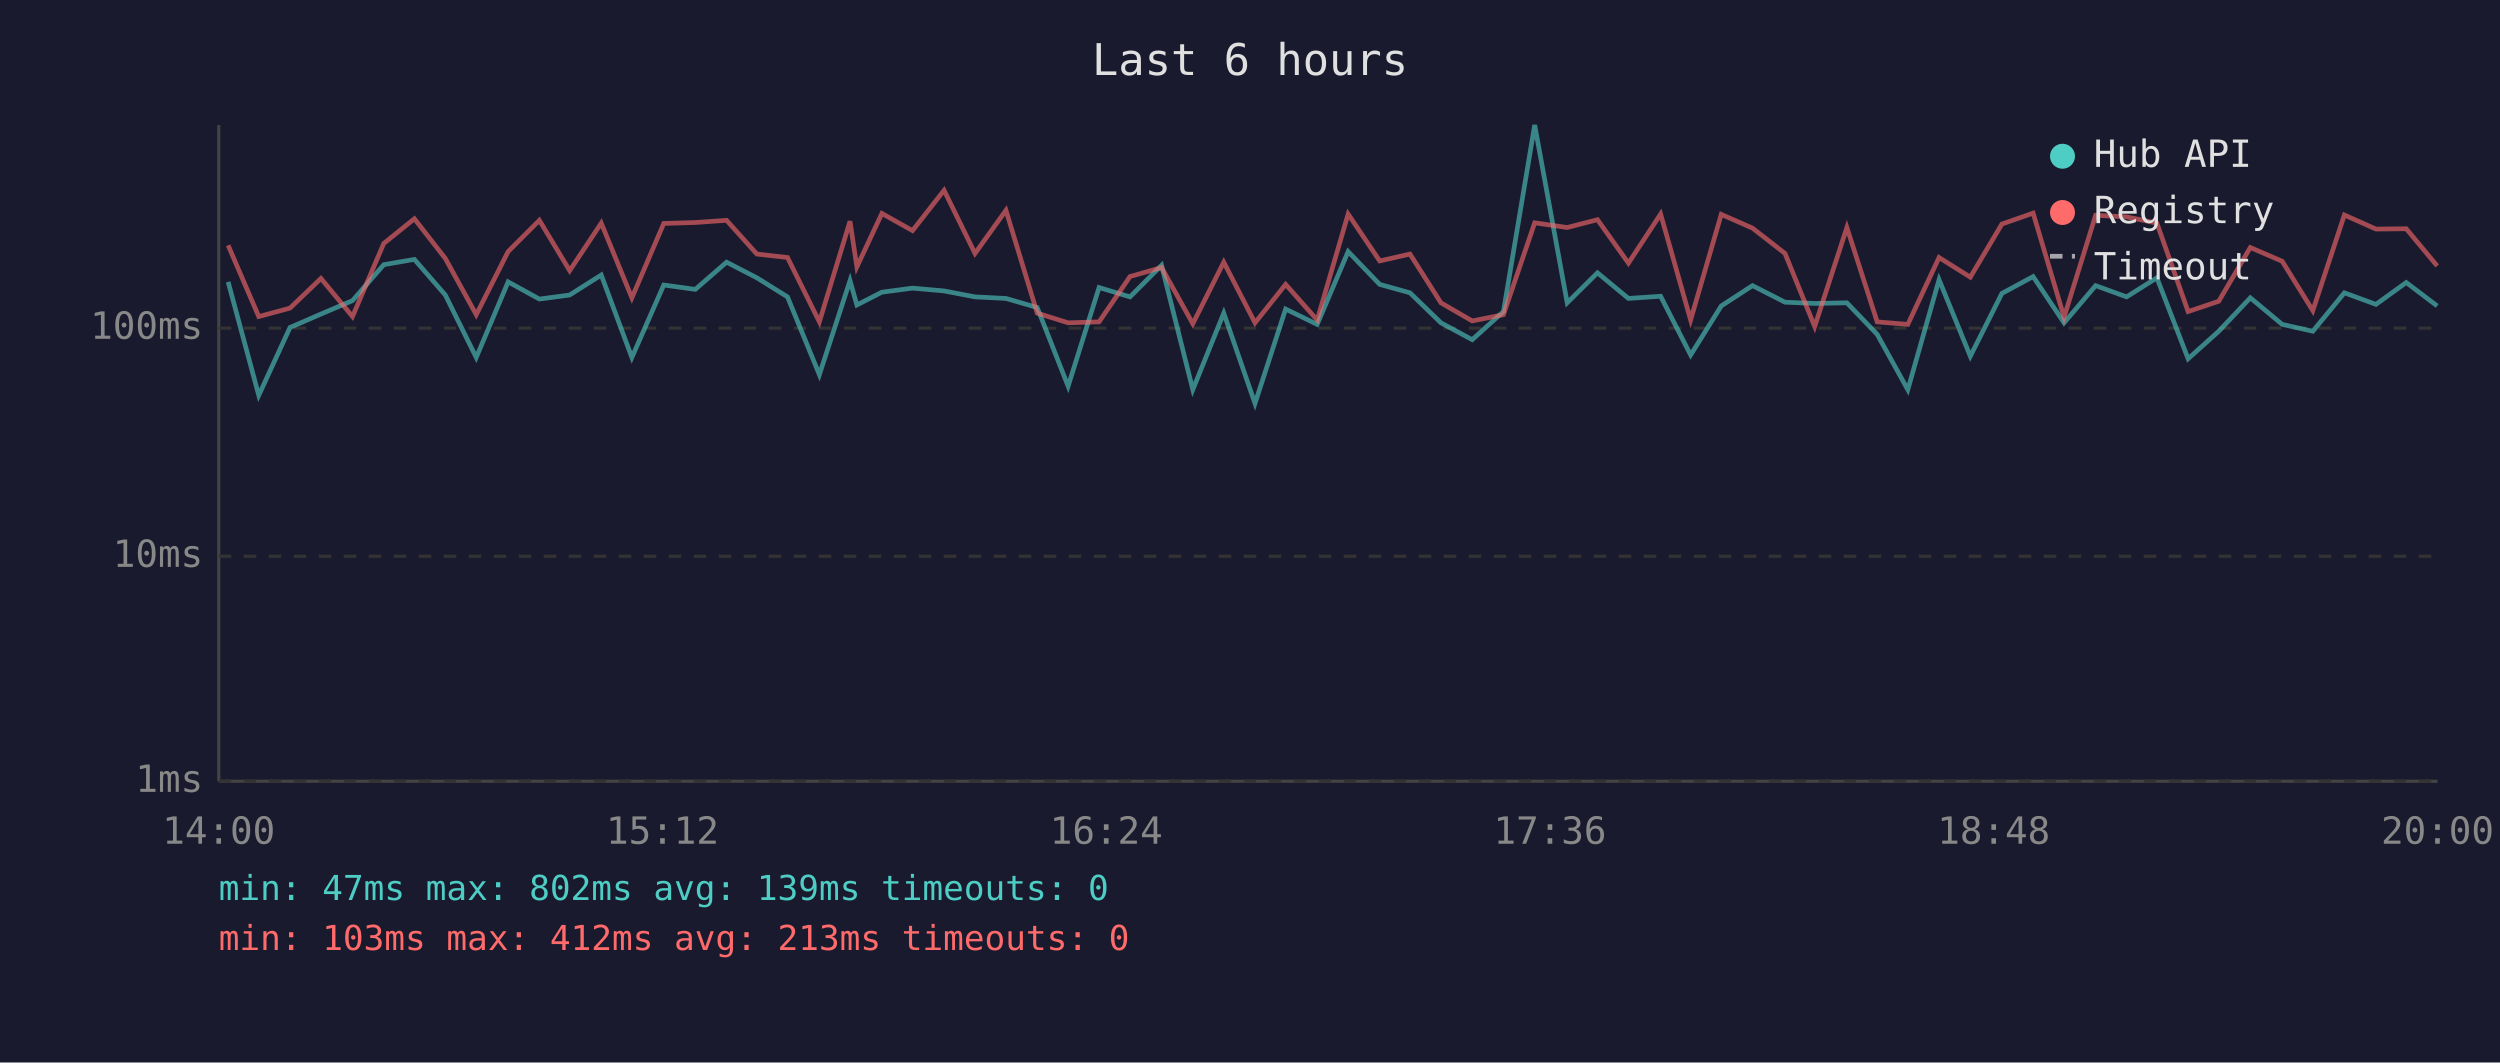
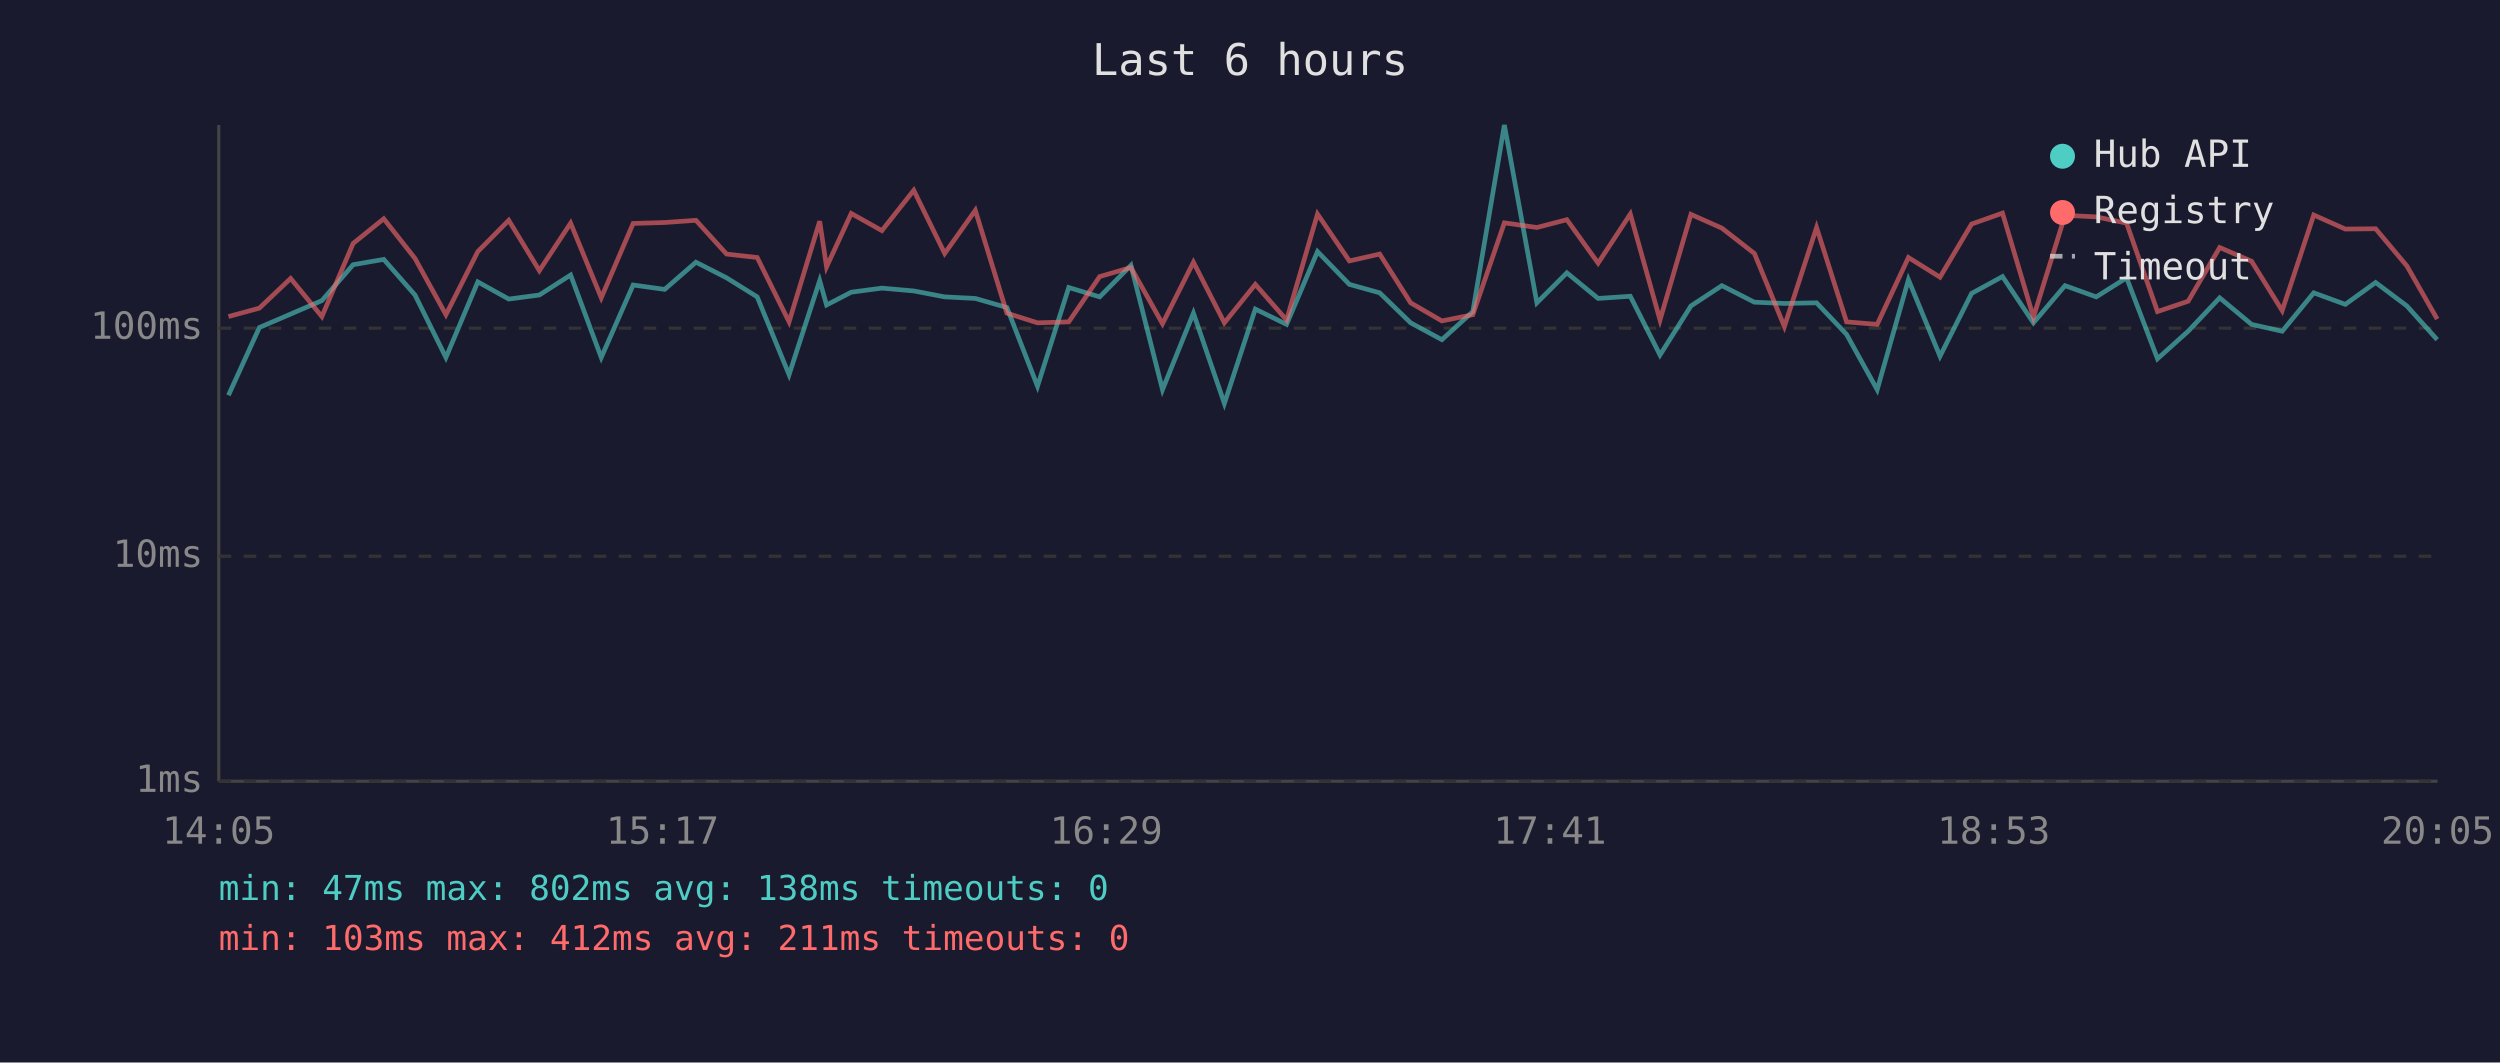
<svg xmlns="http://www.w3.org/2000/svg" viewBox="0 0 800 340" font-family="monospace" font-size="12">
  <rect width="800" height="340" fill="#1a1a2e" />
  <text x="400" y="24" fill="#e0e0e0" font-size="14" text-anchor="middle">Last 6 hours</text>
  <line x1="70" y1="40" x2="70" y2="250" stroke="#444" stroke-width="1" />
  <line x1="70" y1="250" x2="780" y2="250" stroke="#444" stroke-width="1" />
  <line x1="70" y1="250" x2="780" y2="250" stroke="#333" stroke-width="1" stroke-dasharray="4" />
  <text x="65" y="250" fill="#888" text-anchor="end" dominant-baseline="middle">1ms</text>
  <line x1="70" y1="178" x2="780" y2="178" stroke="#333" stroke-width="1" stroke-dasharray="4" />
  <text x="65" y="178" fill="#888" text-anchor="end" dominant-baseline="middle">10ms</text>
  <line x1="70" y1="105" x2="780" y2="105" stroke="#333" stroke-width="1" stroke-dasharray="4" />
  <text x="65" y="105" fill="#888" text-anchor="end" dominant-baseline="middle">100ms</text>
-   <text x="70" y="270" fill="#888" text-anchor="middle">14:00</text>
-   <text x="212" y="270" fill="#888" text-anchor="middle">15:12</text>
-   <text x="354" y="270" fill="#888" text-anchor="middle">16:24</text>
-   <text x="496" y="270" fill="#888" text-anchor="middle">17:36</text>
-   <text x="638" y="270" fill="#888" text-anchor="middle">18:48</text>
-   <text x="780" y="270" fill="#888" text-anchor="middle">20:00</text>
-   <polyline points="73.0,90.2 82.8,126.5 92.8,104.8 102.7,100.5 112.8,96.2 122.8,84.7 132.6,83.0 142.5,94.4 152.4,114.4 162.6,90.2 172.6,95.7 182.3,94.4 192.4,88.0 202.2,114.4 212.4,91.2 222.5,92.6 232.5,83.9 242.2,88.9 252.0,95.0 262.2,119.9 272.0,89.8 274.2,97.6 282.2,93.5 292.0,92.2 302.1,93.1 312.0,95.0 321.9,95.5 331.9,98.4 341.8,123.6 351.7,92.0 361.6,95.0 371.7,84.9 381.7,124.7 391.6,100.2 401.6,129.1 411.4,98.9 421.5,103.8 431.4,80.5 441.5,91.0 451.2,93.7 461.1,103.3 471.1,108.7 481.1,99.7 491.1,40.0 501.5,96.9 511.2,87.3 521.1,95.5 531.4,94.8 541.0,113.6 550.8,97.9 560.8,91.4 571.2,96.7 580.7,97.1 591.0,96.9 600.7,107.0 610.5,124.7 620.5,89.5 630.5,114.0 640.6,93.9 650.6,88.5 660.5,103.3 670.6,91.4 680.5,95.0 690.2,88.9 700.2,114.8 710.0,106.0 720.1,95.3 730.3,103.8 740.1,106.0 750.2,93.7 760.3,97.4 770.0,90.4 779.9,97.9" fill="none" stroke="#4ecdc4" stroke-width="1.5" opacity="0.6" />
-   <polyline points="73.0,78.5 82.8,101.3 92.8,98.6 102.7,89.1 112.8,101.3 122.8,77.9 132.6,70.0 142.5,82.7 152.4,100.7 162.6,80.5 172.6,70.5 182.3,86.6 192.4,71.4 202.2,95.3 212.4,71.5 222.5,71.2 232.5,70.5 242.2,81.3 252.0,82.4 262.2,103.0 272.0,70.8 274.2,85.4 282.2,68.3 292.0,73.8 302.1,60.9 312.0,81.1 321.9,67.3 331.9,100.2 341.8,103.3 351.7,103.0 361.6,88.5 371.7,85.6 381.7,103.6 391.6,83.9 401.6,103.3 411.4,91.0 421.5,102.4 431.4,68.5 441.5,83.5 451.2,81.3 461.1,96.9 471.1,102.7 481.1,100.7 491.1,71.3 501.5,72.8 511.2,70.3 521.1,84.2 531.4,68.5 541.0,102.4 550.8,68.6 560.8,73.0 571.2,81.1 580.7,104.5 591.0,72.8 600.7,103.0 610.5,103.8 620.5,82.4 630.5,88.7 640.6,71.7 650.6,68.2 660.5,101.5 670.6,68.9 680.5,69.4 690.2,71.4 700.2,99.7 710.0,96.4 720.1,79.2 730.3,83.6 740.1,99.4 750.2,68.8 760.3,73.3 770.0,73.2 779.9,85.1" fill="none" stroke="#ff6b6b" stroke-width="1.5" opacity="0.6" />
+   <text x="70" y="270" fill="#888" text-anchor="middle">14:05</text>
+   <text x="212" y="270" fill="#888" text-anchor="middle">15:17</text>
+   <text x="354" y="270" fill="#888" text-anchor="middle">16:29</text>
+   <text x="496" y="270" fill="#888" text-anchor="middle">17:41</text>
+   <text x="638" y="270" fill="#888" text-anchor="middle">18:53</text>
+   <text x="780" y="270" fill="#888" text-anchor="middle">20:05</text>
+   <polyline points="73.1,126.5 83.0,104.8 93.0,100.5 103.0,96.2 113.0,84.7 122.8,83.0 132.8,94.4 142.7,114.4 152.9,90.2 162.8,95.7 172.6,94.4 182.6,88.0 192.4,114.4 202.6,91.2 212.7,92.6 222.7,83.9 232.5,88.9 242.3,95.0 252.5,119.9 262.3,89.8 264.5,97.6 272.4,93.5 282.2,92.2 292.4,93.1 302.3,95.0 312.1,95.5 322.2,98.4 332.0,123.6 342.0,92.0 351.9,95.0 361.9,84.9 372.0,124.7 381.9,100.2 391.8,129.1 401.7,98.9 411.7,103.8 421.6,80.5 431.8,91.0 441.5,93.7 451.4,103.3 461.4,108.7 471.3,99.7 481.4,40.0 491.8,96.9 501.4,87.3 511.4,95.5 521.7,94.8 531.2,113.6 541.1,97.9 551.0,91.4 561.4,96.7 571.0,97.1 581.3,96.9 590.9,107.0 600.7,124.7 610.7,89.5 620.8,114.0 630.9,93.9 640.8,88.5 650.7,103.3 660.8,91.4 670.8,95.0 680.5,88.9 690.4,114.8 700.2,106.0 710.3,95.3 720.5,103.8 730.3,106.0 740.4,93.7 750.5,97.4 760.2,90.4 770.2,97.9 779.9,108.7" fill="none" stroke="#4ecdc4" stroke-width="1.5" opacity="0.6" />
+   <polyline points="73.1,101.3 83.0,98.6 93.0,89.1 103.0,101.3 113.0,77.9 122.8,70.0 132.8,82.7 142.7,100.7 152.9,80.5 162.8,70.5 172.6,86.6 182.6,71.4 192.4,95.3 202.6,71.5 212.7,71.2 222.7,70.5 232.5,81.3 242.3,82.4 252.5,103.0 262.3,70.8 264.5,85.4 272.4,68.3 282.2,73.8 292.4,60.9 302.3,81.1 312.1,67.3 322.2,100.2 332.0,103.3 342.0,103.0 351.9,88.5 361.9,85.6 372.0,103.6 381.9,83.9 391.8,103.3 401.7,91.0 411.7,102.4 421.6,68.5 431.8,83.5 441.5,81.3 451.4,96.9 461.4,102.7 471.3,100.7 481.4,71.3 491.8,72.8 501.4,70.3 511.4,84.2 521.7,68.5 531.2,102.4 541.1,68.6 551.0,73.0 561.4,81.1 571.0,104.5 581.3,72.8 590.9,103.0 600.7,103.8 610.7,82.4 620.8,88.7 630.9,71.7 640.8,68.2 650.7,101.5 660.8,68.9 670.8,69.4 680.5,71.4 690.4,99.7 700.2,96.4 710.3,79.2 720.5,83.6 730.3,99.4 740.4,68.8 750.5,73.3 760.2,73.2 770.2,85.1 779.9,102.1" fill="none" stroke="#ff6b6b" stroke-width="1.5" opacity="0.6" />
  <circle cx="660" cy="50" r="4" fill="#4ecdc4" />
  <text x="670" y="50" fill="#e0e0e0" dominant-baseline="middle">Hub API</text>
  <circle cx="660" cy="68" r="4" fill="#ff6b6b" />
  <text x="670" y="68" fill="#e0e0e0" dominant-baseline="middle">Registry</text>
  <line x1="656" y1="82" x2="664" y2="82" stroke="#e0e0e0" stroke-width="1.5" stroke-dasharray="4,3" opacity="0.7" />
  <text x="670" y="86" fill="#e0e0e0" dominant-baseline="middle">Timeout</text>
-   <text x="70" y="288" fill="#4ecdc4" font-size="11">min: 47ms  max: 802ms  avg: 139ms  timeouts: 0</text>
-   <text x="70" y="304" fill="#ff6b6b" font-size="11">min: 103ms  max: 412ms  avg: 213ms  timeouts: 0</text>
+   <text x="70" y="288" fill="#4ecdc4" font-size="11">min: 47ms  max: 802ms  avg: 138ms  timeouts: 0</text>
+   <text x="70" y="304" fill="#ff6b6b" font-size="11">min: 103ms  max: 412ms  avg: 211ms  timeouts: 0</text>
</svg>
